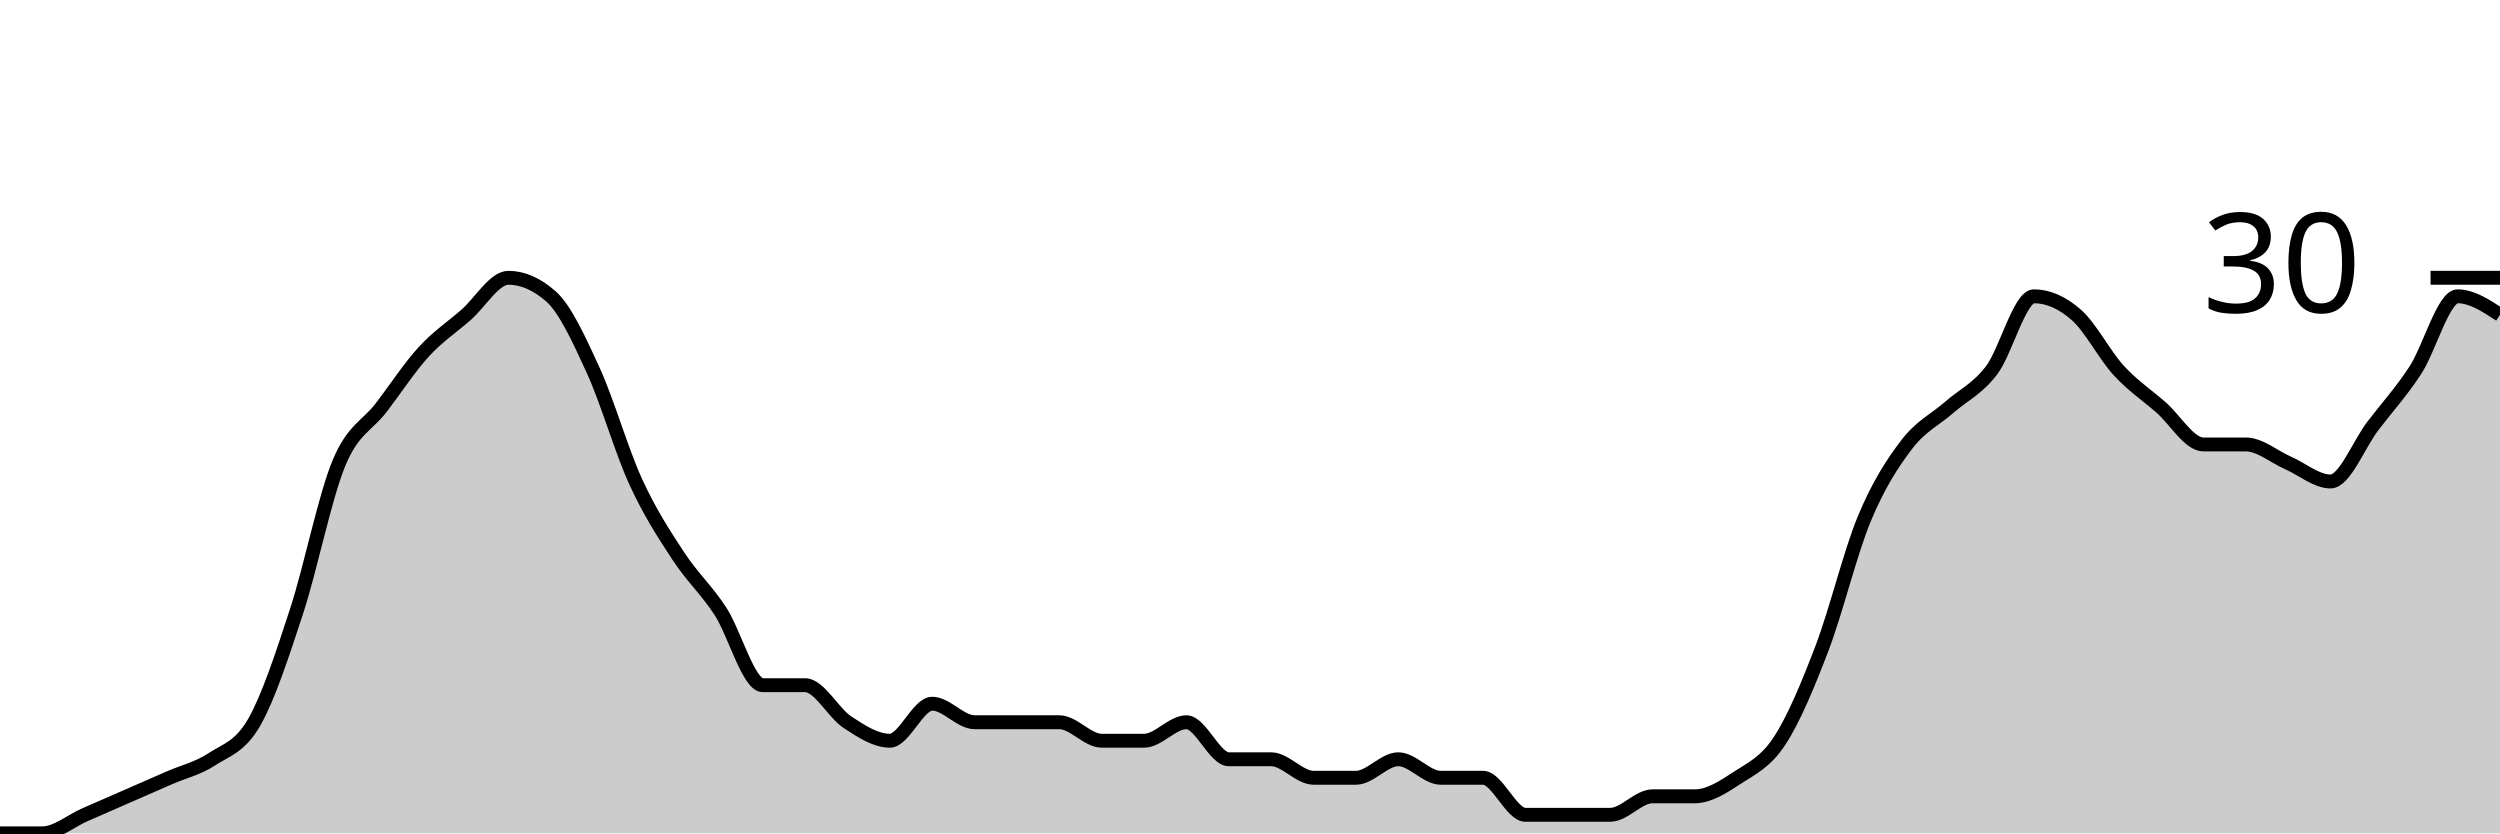
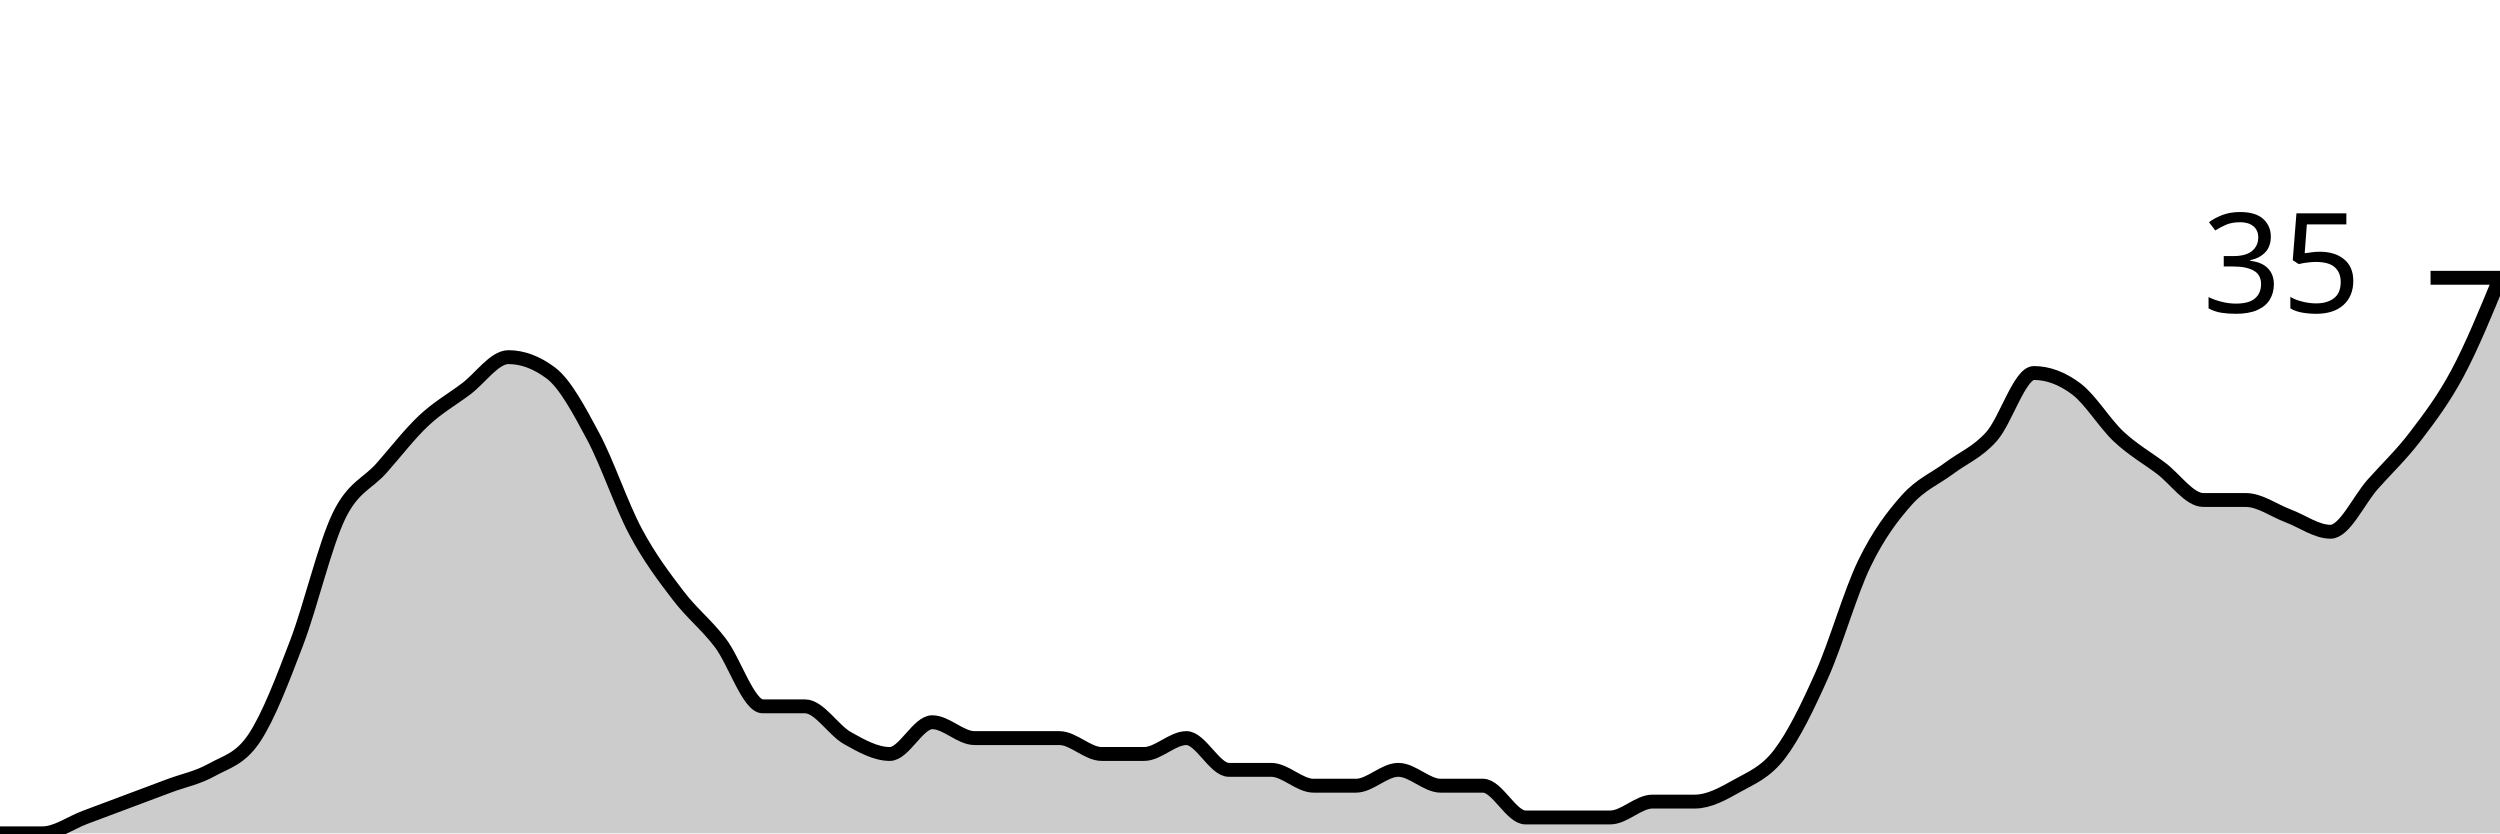
<svg xmlns="http://www.w3.org/2000/svg" viewBox="0 0 180 60">
  <g transform="translate(0,20)">
-     <path class="area" fill="rgba(0, 0, 0, 0.2)" d="M0,40C1.017,40,2.034,40,3.051,40C4.068,40,5.085,39.111,6.102,38.667C7.119,38.222,8.136,37.778,9.153,37.333C10.169,36.889,11.186,36.444,12.203,36C13.22,35.556,14.237,35.333,15.254,34.667C16.271,34,17.288,33.778,18.305,32C19.322,30.222,20.339,27.111,21.356,24C22.373,20.889,23.39,15.778,24.407,13.333C25.424,10.889,26.441,10.667,27.458,9.333C28.475,8,29.492,6.444,30.508,5.333C31.525,4.222,32.542,3.556,33.559,2.667C34.576,1.778,35.593,0,36.61,0C37.627,0,38.644,0.444,39.661,1.333C40.678,2.222,41.695,4.444,42.712,6.667C43.729,8.889,44.746,12.444,45.763,14.667C46.78,16.889,47.797,18.444,48.814,20C49.831,21.556,50.847,22.444,51.864,24C52.881,25.556,53.898,29.333,54.915,29.333C55.932,29.333,56.949,29.333,57.966,29.333C58.983,29.333,60,31.333,61.017,32C62.034,32.667,63.051,33.333,64.068,33.333C65.085,33.333,66.102,30.667,67.119,30.667C68.136,30.667,69.153,32,70.169,32C71.186,32,72.203,32,73.22,32C74.237,32,75.254,32,76.271,32C77.288,32,78.305,33.333,79.322,33.333C80.339,33.333,81.356,33.333,82.373,33.333C83.39,33.333,84.407,32,85.424,32C86.441,32,87.458,34.667,88.475,34.667C89.492,34.667,90.508,34.667,91.525,34.667C92.542,34.667,93.559,36,94.576,36C95.593,36,96.61,36,97.627,36C98.644,36,99.661,34.667,100.678,34.667C101.695,34.667,102.712,36,103.729,36C104.746,36,105.763,36,106.78,36C107.797,36,108.814,38.667,109.831,38.667C110.847,38.667,111.864,38.667,112.881,38.667C113.898,38.667,114.915,38.667,115.932,38.667C116.949,38.667,117.966,37.333,118.983,37.333C120,37.333,121.017,37.333,122.034,37.333C123.051,37.333,124.068,36.667,125.085,36C126.102,35.333,127.119,34.889,128.136,33.333C129.153,31.778,130.169,29.333,131.186,26.667C132.203,24,133.22,19.778,134.237,17.333C135.254,14.889,136.271,13.333,137.288,12C138.305,10.667,139.322,10.222,140.339,9.333C141.356,8.444,142.373,8,143.39,6.667C144.407,5.333,145.424,1.333,146.441,1.333C147.458,1.333,148.475,1.778,149.492,2.667C150.508,3.556,151.525,5.556,152.542,6.667C153.559,7.778,154.576,8.444,155.593,9.333C156.61,10.222,157.627,12,158.644,12C159.661,12,160.678,12,161.695,12C162.712,12,163.729,12.889,164.746,13.333C165.763,13.778,166.78,14.667,167.797,14.667C168.814,14.667,169.831,12,170.847,10.667C171.864,9.333,172.881,8.222,173.898,6.667C174.915,5.111,175.932,1.333,176.949,1.333C177.966,1.333,178.983,2,180,2.667L180,40C178.983,40,177.966,40,176.949,40C175.932,40,174.915,40,173.898,40C172.881,40,171.864,40,170.847,40C169.831,40,168.814,40,167.797,40C166.78,40,165.763,40,164.746,40C163.729,40,162.712,40,161.695,40C160.678,40,159.661,40,158.644,40C157.627,40,156.61,40,155.593,40C154.576,40,153.559,40,152.542,40C151.525,40,150.508,40,149.492,40C148.475,40,147.458,40,146.441,40C145.424,40,144.407,40,143.39,40C142.373,40,141.356,40,140.339,40C139.322,40,138.305,40,137.288,40C136.271,40,135.254,40,134.237,40C133.22,40,132.203,40,131.186,40C130.169,40,129.153,40,128.136,40C127.119,40,126.102,40,125.085,40C124.068,40,123.051,40,122.034,40C121.017,40,120,40,118.983,40C117.966,40,116.949,40,115.932,40C114.915,40,113.898,40,112.881,40C111.864,40,110.847,40,109.831,40C108.814,40,107.797,40,106.78,40C105.763,40,104.746,40,103.729,40C102.712,40,101.695,40,100.678,40C99.661,40,98.644,40,97.627,40C96.61,40,95.593,40,94.576,40C93.559,40,92.542,40,91.525,40C90.508,40,89.492,40,88.475,40C87.458,40,86.441,40,85.424,40C84.407,40,83.39,40,82.373,40C81.356,40,80.339,40,79.322,40C78.305,40,77.288,40,76.271,40C75.254,40,74.237,40,73.22,40C72.203,40,71.186,40,70.169,40C69.153,40,68.136,40,67.119,40C66.102,40,65.085,40,64.068,40C63.051,40,62.034,40,61.017,40C60,40,58.983,40,57.966,40C56.949,40,55.932,40,54.915,40C53.898,40,52.881,40,51.864,40C50.847,40,49.831,40,48.814,40C47.797,40,46.78,40,45.763,40C44.746,40,43.729,40,42.712,40C41.695,40,40.678,40,39.661,40C38.644,40,37.627,40,36.61,40C35.593,40,34.576,40,33.559,40C32.542,40,31.525,40,30.508,40C29.492,40,28.475,40,27.458,40C26.441,40,25.424,40,24.407,40C23.39,40,22.373,40,21.356,40C20.339,40,19.322,40,18.305,40C17.288,40,16.271,40,15.254,40C14.237,40,13.22,40,12.203,40C11.186,40,10.169,40,9.153,40C8.136,40,7.119,40,6.102,40C5.085,40,4.068,40,3.051,40C2.034,40,1.017,40,0,40Z" />
-     <path class="line" stroke="black" fill="none" d="M0,40C1.017,40,2.034,40,3.051,40C4.068,40,5.085,39.111,6.102,38.667C7.119,38.222,8.136,37.778,9.153,37.333C10.169,36.889,11.186,36.444,12.203,36C13.22,35.556,14.237,35.333,15.254,34.667C16.271,34,17.288,33.778,18.305,32C19.322,30.222,20.339,27.111,21.356,24C22.373,20.889,23.39,15.778,24.407,13.333C25.424,10.889,26.441,10.667,27.458,9.333C28.475,8,29.492,6.444,30.508,5.333C31.525,4.222,32.542,3.556,33.559,2.667C34.576,1.778,35.593,0,36.61,0C37.627,0,38.644,0.444,39.661,1.333C40.678,2.222,41.695,4.444,42.712,6.667C43.729,8.889,44.746,12.444,45.763,14.667C46.78,16.889,47.797,18.444,48.814,20C49.831,21.556,50.847,22.444,51.864,24C52.881,25.556,53.898,29.333,54.915,29.333C55.932,29.333,56.949,29.333,57.966,29.333C58.983,29.333,60,31.333,61.017,32C62.034,32.667,63.051,33.333,64.068,33.333C65.085,33.333,66.102,30.667,67.119,30.667C68.136,30.667,69.153,32,70.169,32C71.186,32,72.203,32,73.22,32C74.237,32,75.254,32,76.271,32C77.288,32,78.305,33.333,79.322,33.333C80.339,33.333,81.356,33.333,82.373,33.333C83.39,33.333,84.407,32,85.424,32C86.441,32,87.458,34.667,88.475,34.667C89.492,34.667,90.508,34.667,91.525,34.667C92.542,34.667,93.559,36,94.576,36C95.593,36,96.61,36,97.627,36C98.644,36,99.661,34.667,100.678,34.667C101.695,34.667,102.712,36,103.729,36C104.746,36,105.763,36,106.78,36C107.797,36,108.814,38.667,109.831,38.667C110.847,38.667,111.864,38.667,112.881,38.667C113.898,38.667,114.915,38.667,115.932,38.667C116.949,38.667,117.966,37.333,118.983,37.333C120,37.333,121.017,37.333,122.034,37.333C123.051,37.333,124.068,36.667,125.085,36C126.102,35.333,127.119,34.889,128.136,33.333C129.153,31.778,130.169,29.333,131.186,26.667C132.203,24,133.22,19.778,134.237,17.333C135.254,14.889,136.271,13.333,137.288,12C138.305,10.667,139.322,10.222,140.339,9.333C141.356,8.444,142.373,8,143.39,6.667C144.407,5.333,145.424,1.333,146.441,1.333C147.458,1.333,148.475,1.778,149.492,2.667C150.508,3.556,151.525,5.556,152.542,6.667C153.559,7.778,154.576,8.444,155.593,9.333C156.61,10.222,157.627,12,158.644,12C159.661,12,160.678,12,161.695,12C162.712,12,163.729,12.889,164.746,13.333C165.763,13.778,166.78,14.667,167.797,14.667C168.814,14.667,169.831,12,170.847,10.667C171.864,9.333,172.881,8.222,173.898,6.667C174.915,5.111,175.932,1.333,176.949,1.333C177.966,1.333,178.983,2,180,2.667" />
+     <path class="area" fill="rgba(0, 0, 0, 0.2)" d="M0,40C1.017,40,2.034,40,3.051,40C4.068,40,5.085,39.238,6.102,38.857C7.119,38.476,8.136,38.095,9.153,37.714C10.169,37.333,11.186,36.952,12.203,36.571C13.22,36.19,14.237,36,15.254,35.429C16.271,34.857,17.288,34.667,18.305,33.143C19.322,31.619,20.339,28.952,21.356,26.286C22.373,23.619,23.39,19.238,24.407,17.143C25.424,15.048,26.441,14.857,27.458,13.714C28.475,12.571,29.492,11.238,30.508,10.286C31.525,9.333,32.542,8.762,33.559,8C34.576,7.238,35.593,5.714,36.61,5.714C37.627,5.714,38.644,6.095,39.661,6.857C40.678,7.619,41.695,9.524,42.712,11.429C43.729,13.333,44.746,16.381,45.763,18.286C46.78,20.19,47.797,21.524,48.814,22.857C49.831,24.19,50.847,24.952,51.864,26.286C52.881,27.619,53.898,30.857,54.915,30.857C55.932,30.857,56.949,30.857,57.966,30.857C58.983,30.857,60,32.571,61.017,33.143C62.034,33.714,63.051,34.286,64.068,34.286C65.085,34.286,66.102,32,67.119,32C68.136,32,69.153,33.143,70.169,33.143C71.186,33.143,72.203,33.143,73.22,33.143C74.237,33.143,75.254,33.143,76.271,33.143C77.288,33.143,78.305,34.286,79.322,34.286C80.339,34.286,81.356,34.286,82.373,34.286C83.39,34.286,84.407,33.143,85.424,33.143C86.441,33.143,87.458,35.429,88.475,35.429C89.492,35.429,90.508,35.429,91.525,35.429C92.542,35.429,93.559,36.571,94.576,36.571C95.593,36.571,96.61,36.571,97.627,36.571C98.644,36.571,99.661,35.429,100.678,35.429C101.695,35.429,102.712,36.571,103.729,36.571C104.746,36.571,105.763,36.571,106.78,36.571C107.797,36.571,108.814,38.857,109.831,38.857C110.847,38.857,111.864,38.857,112.881,38.857C113.898,38.857,114.915,38.857,115.932,38.857C116.949,38.857,117.966,37.714,118.983,37.714C120,37.714,121.017,37.714,122.034,37.714C123.051,37.714,124.068,37.143,125.085,36.571C126.102,36,127.119,35.619,128.136,34.286C129.153,32.952,130.169,30.857,131.186,28.571C132.203,26.286,133.22,22.667,134.237,20.571C135.254,18.476,136.271,17.143,137.288,16C138.305,14.857,139.322,14.476,140.339,13.714C141.356,12.952,142.373,12.571,143.39,11.429C144.407,10.286,145.424,6.857,146.441,6.857C147.458,6.857,148.475,7.238,149.492,8C150.508,8.762,151.525,10.476,152.542,11.429C153.559,12.381,154.576,12.952,155.593,13.714C156.61,14.476,157.627,16,158.644,16C159.661,16,160.678,16,161.695,16C162.712,16,163.729,16.762,164.746,17.143C165.763,17.524,166.78,18.286,167.797,18.286C168.814,18.286,169.831,16,170.847,14.857C171.864,13.714,172.881,12.762,173.898,11.429C174.915,10.095,175.932,8.762,176.949,6.857C177.966,4.952,178.983,2.476,180,0L180,40C178.983,40,177.966,40,176.949,40C175.932,40,174.915,40,173.898,40C172.881,40,171.864,40,170.847,40C169.831,40,168.814,40,167.797,40C166.78,40,165.763,40,164.746,40C163.729,40,162.712,40,161.695,40C160.678,40,159.661,40,158.644,40C157.627,40,156.61,40,155.593,40C154.576,40,153.559,40,152.542,40C151.525,40,150.508,40,149.492,40C148.475,40,147.458,40,146.441,40C145.424,40,144.407,40,143.39,40C142.373,40,141.356,40,140.339,40C139.322,40,138.305,40,137.288,40C136.271,40,135.254,40,134.237,40C133.22,40,132.203,40,131.186,40C130.169,40,129.153,40,128.136,40C127.119,40,126.102,40,125.085,40C124.068,40,123.051,40,122.034,40C121.017,40,120,40,118.983,40C117.966,40,116.949,40,115.932,40C114.915,40,113.898,40,112.881,40C111.864,40,110.847,40,109.831,40C108.814,40,107.797,40,106.78,40C105.763,40,104.746,40,103.729,40C102.712,40,101.695,40,100.678,40C99.661,40,98.644,40,97.627,40C96.61,40,95.593,40,94.576,40C93.559,40,92.542,40,91.525,40C90.508,40,89.492,40,88.475,40C87.458,40,86.441,40,85.424,40C84.407,40,83.39,40,82.373,40C81.356,40,80.339,40,79.322,40C78.305,40,77.288,40,76.271,40C75.254,40,74.237,40,73.22,40C72.203,40,71.186,40,70.169,40C69.153,40,68.136,40,67.119,40C66.102,40,65.085,40,64.068,40C63.051,40,62.034,40,61.017,40C60,40,58.983,40,57.966,40C56.949,40,55.932,40,54.915,40C53.898,40,52.881,40,51.864,40C50.847,40,49.831,40,48.814,40C47.797,40,46.78,40,45.763,40C44.746,40,43.729,40,42.712,40C41.695,40,40.678,40,39.661,40C38.644,40,37.627,40,36.61,40C35.593,40,34.576,40,33.559,40C32.542,40,31.525,40,30.508,40C29.492,40,28.475,40,27.458,40C26.441,40,25.424,40,24.407,40C23.39,40,22.373,40,21.356,40C20.339,40,19.322,40,18.305,40C17.288,40,16.271,40,15.254,40C14.237,40,13.22,40,12.203,40C11.186,40,10.169,40,9.153,40C8.136,40,7.119,40,6.102,40C5.085,40,4.068,40,3.051,40C2.034,40,1.017,40,0,40Z" />
+     <path class="line" stroke="black" fill="none" d="M0,40C1.017,40,2.034,40,3.051,40C4.068,40,5.085,39.238,6.102,38.857C7.119,38.476,8.136,38.095,9.153,37.714C10.169,37.333,11.186,36.952,12.203,36.571C13.22,36.19,14.237,36,15.254,35.429C16.271,34.857,17.288,34.667,18.305,33.143C19.322,31.619,20.339,28.952,21.356,26.286C22.373,23.619,23.39,19.238,24.407,17.143C25.424,15.048,26.441,14.857,27.458,13.714C28.475,12.571,29.492,11.238,30.508,10.286C31.525,9.333,32.542,8.762,33.559,8C34.576,7.238,35.593,5.714,36.61,5.714C37.627,5.714,38.644,6.095,39.661,6.857C40.678,7.619,41.695,9.524,42.712,11.429C43.729,13.333,44.746,16.381,45.763,18.286C46.78,20.19,47.797,21.524,48.814,22.857C49.831,24.19,50.847,24.952,51.864,26.286C52.881,27.619,53.898,30.857,54.915,30.857C55.932,30.857,56.949,30.857,57.966,30.857C58.983,30.857,60,32.571,61.017,33.143C62.034,33.714,63.051,34.286,64.068,34.286C65.085,34.286,66.102,32,67.119,32C68.136,32,69.153,33.143,70.169,33.143C71.186,33.143,72.203,33.143,73.22,33.143C74.237,33.143,75.254,33.143,76.271,33.143C77.288,33.143,78.305,34.286,79.322,34.286C80.339,34.286,81.356,34.286,82.373,34.286C83.39,34.286,84.407,33.143,85.424,33.143C86.441,33.143,87.458,35.429,88.475,35.429C89.492,35.429,90.508,35.429,91.525,35.429C92.542,35.429,93.559,36.571,94.576,36.571C95.593,36.571,96.61,36.571,97.627,36.571C98.644,36.571,99.661,35.429,100.678,35.429C101.695,35.429,102.712,36.571,103.729,36.571C104.746,36.571,105.763,36.571,106.78,36.571C107.797,36.571,108.814,38.857,109.831,38.857C110.847,38.857,111.864,38.857,112.881,38.857C113.898,38.857,114.915,38.857,115.932,38.857C116.949,38.857,117.966,37.714,118.983,37.714C120,37.714,121.017,37.714,122.034,37.714C123.051,37.714,124.068,37.143,125.085,36.571C126.102,36,127.119,35.619,128.136,34.286C129.153,32.952,130.169,30.857,131.186,28.571C132.203,26.286,133.22,22.667,134.237,20.571C135.254,18.476,136.271,17.143,137.288,16C138.305,14.857,139.322,14.476,140.339,13.714C141.356,12.952,142.373,12.571,143.39,11.429C144.407,10.286,145.424,6.857,146.441,6.857C147.458,6.857,148.475,7.238,149.492,8C150.508,8.762,151.525,10.476,152.542,11.429C153.559,12.381,154.576,12.952,155.593,13.714C156.61,14.476,157.627,16,158.644,16C159.661,16,160.678,16,161.695,16C162.712,16,163.729,16.762,164.746,17.143C165.763,17.524,166.78,18.286,167.797,18.286C168.814,18.286,169.831,16,170.847,14.857C171.864,13.714,172.881,12.762,173.898,11.429C174.915,10.095,175.932,8.762,176.949,6.857C177.966,4.952,178.983,2.476,180,0" />
    <path class="axis-ceiling" stroke-width="1" stroke="black" fill="none" d="M175,0L180,0" />
-     <text class="axis-ceiling-label" font-family="sans-serif" text-anchor="end" font-size="10px" x="170" y="2.5">30</text>
+     <text class="axis-ceiling-label" font-family="sans-serif" text-anchor="end" font-size="10px" x="170" y="2.5">35</text>
  </g>
</svg>
